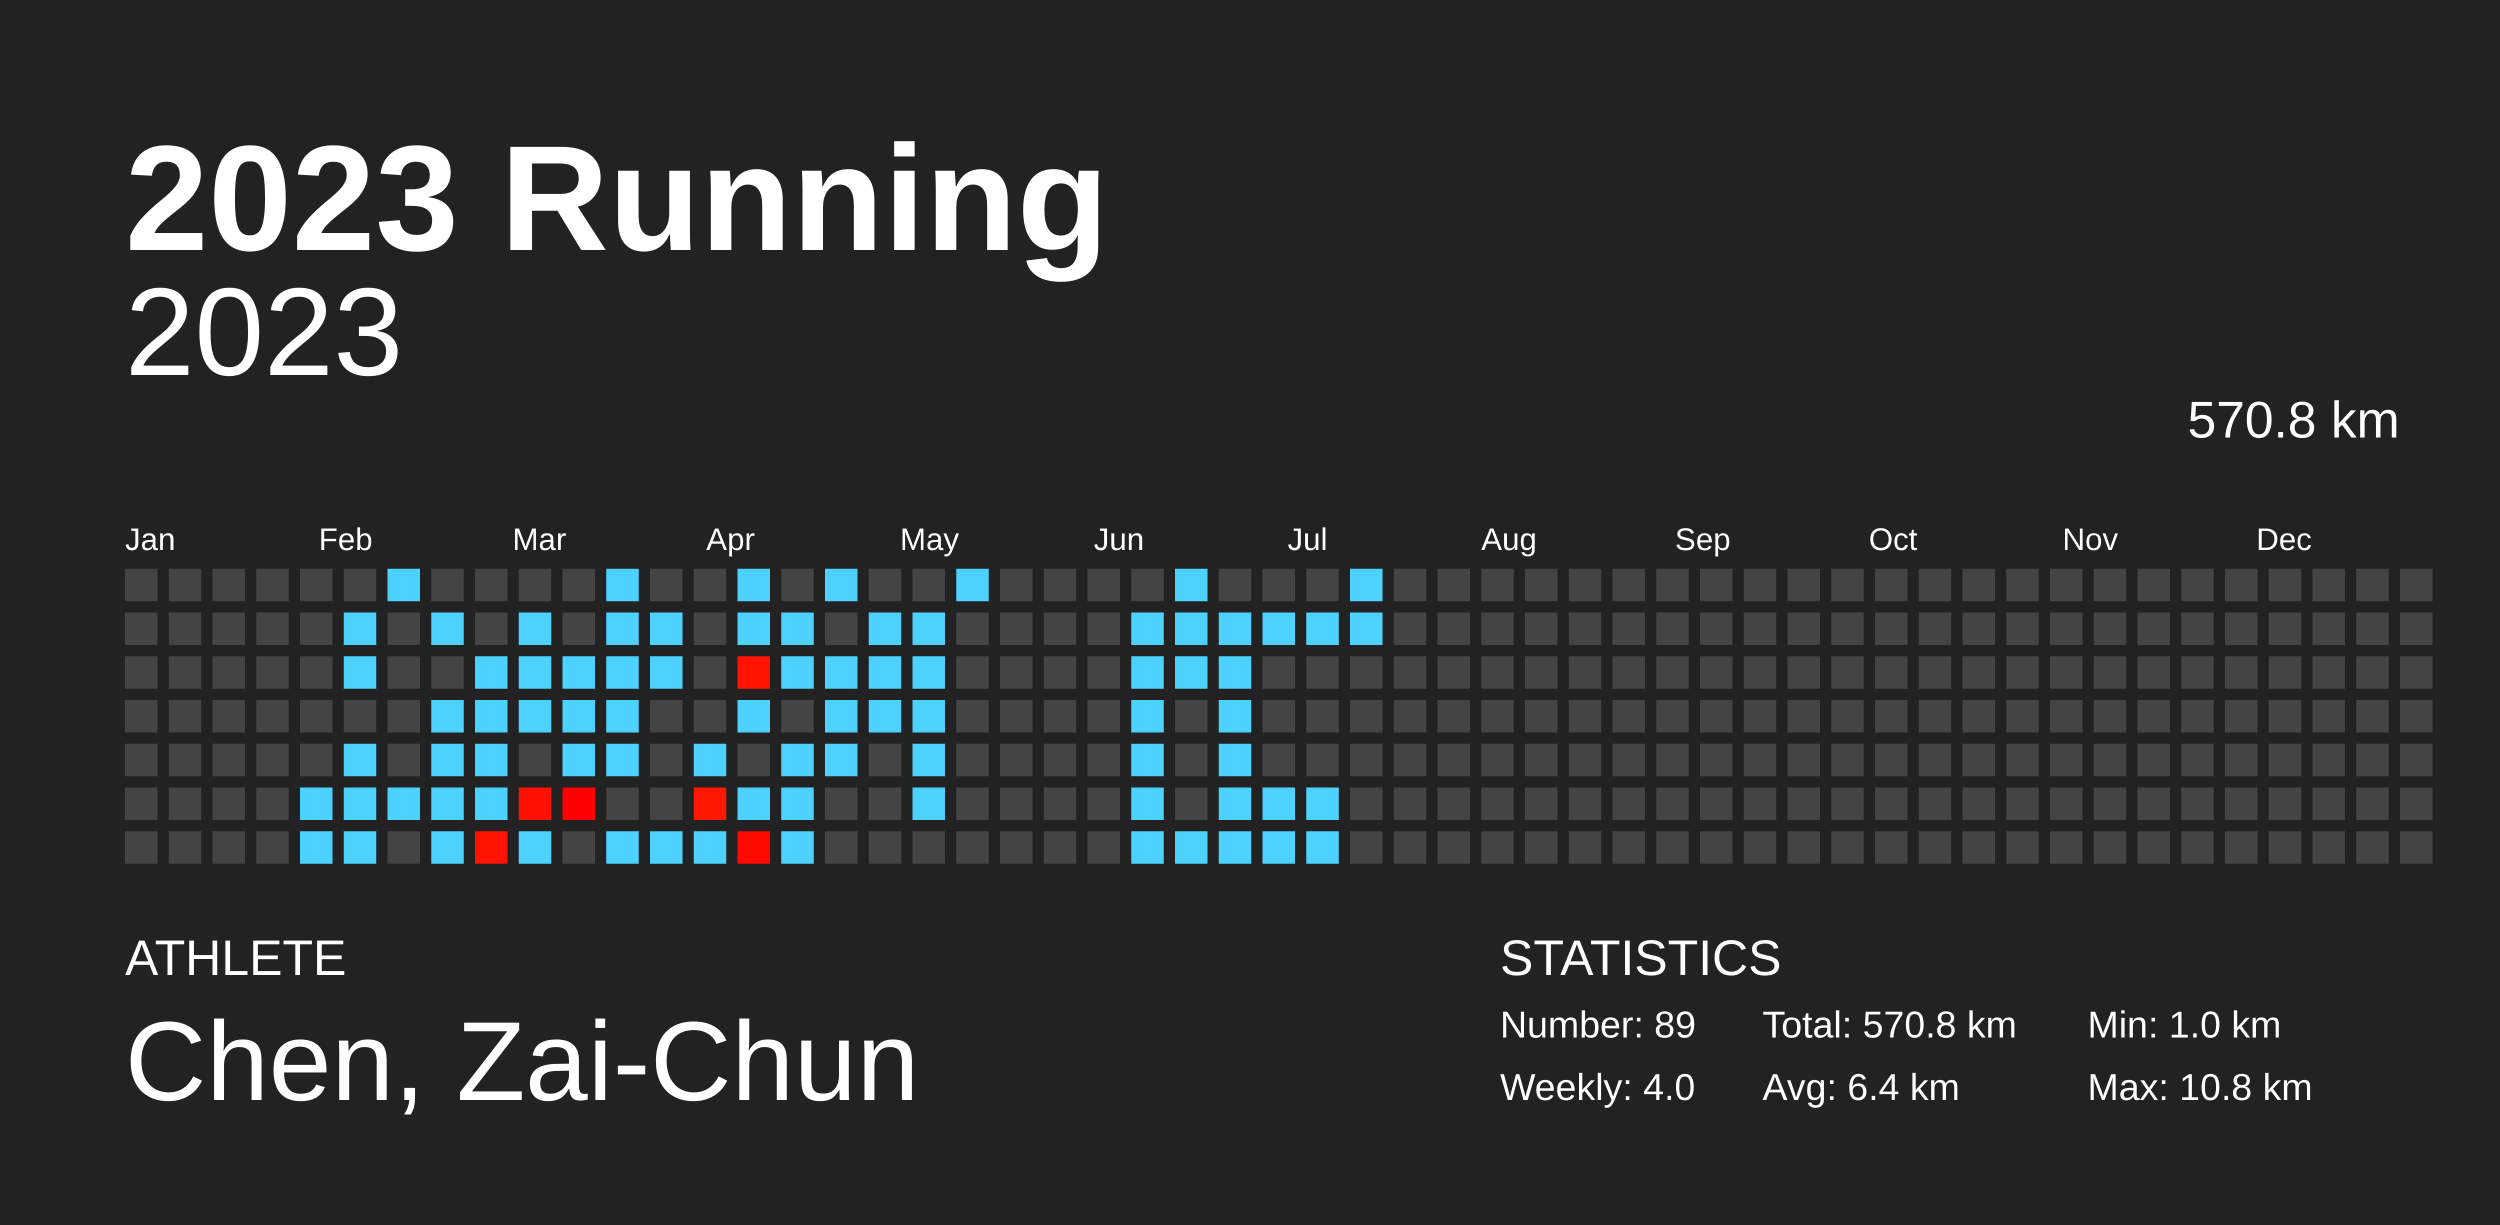
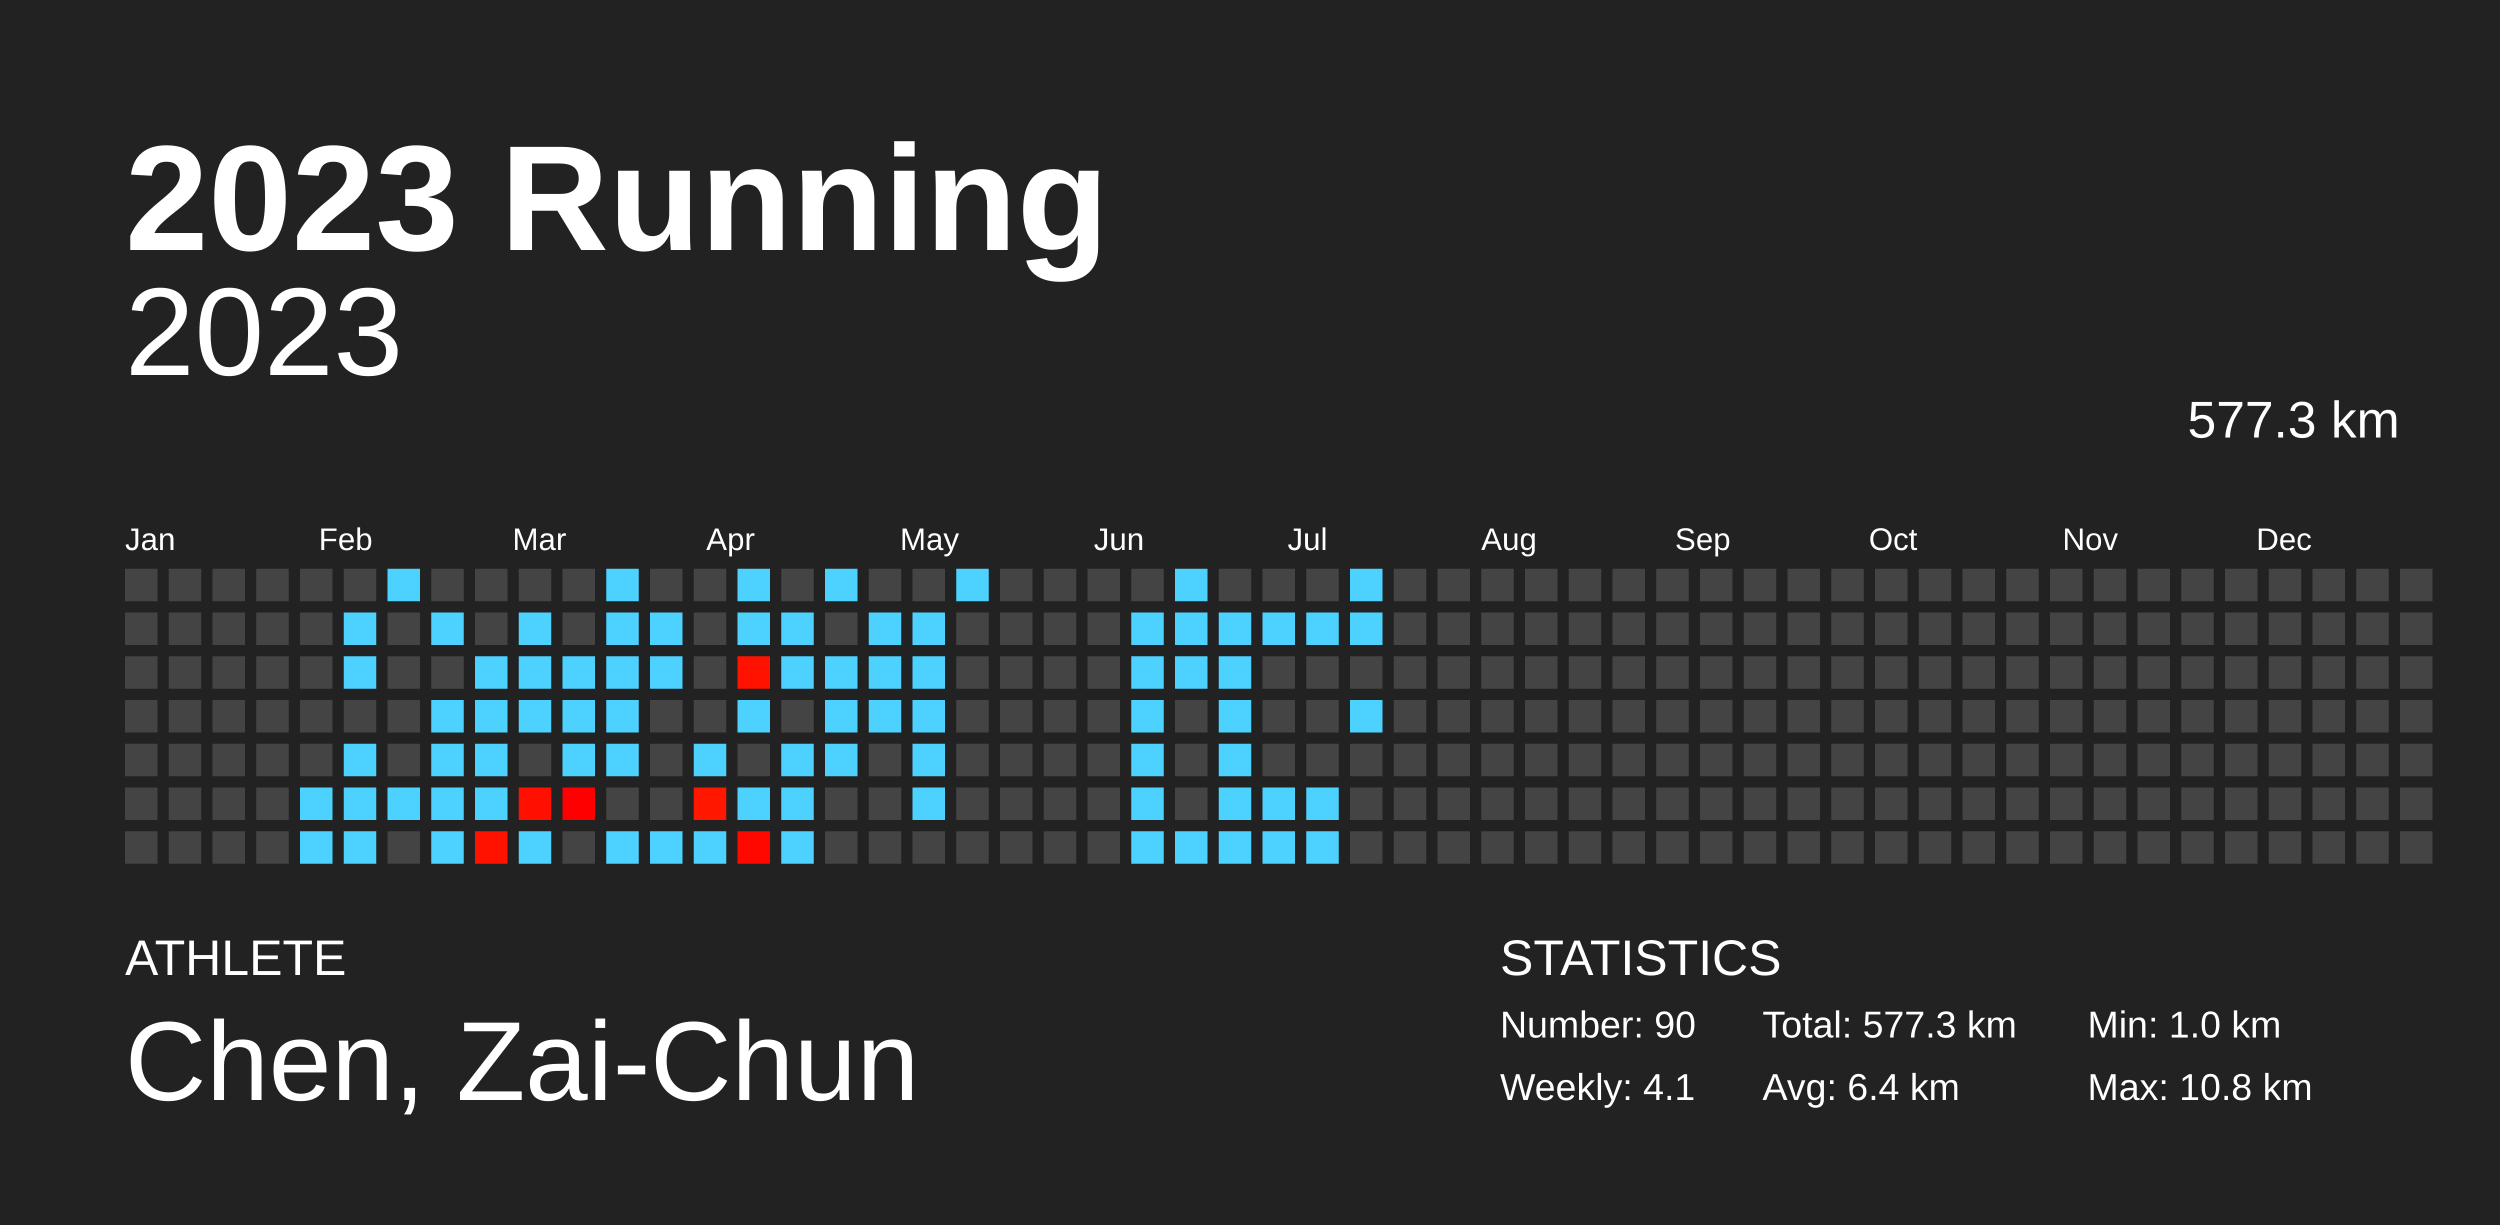
<svg xmlns="http://www.w3.org/2000/svg" baseProfile="full" height="98mm" version="1.1" viewBox="0,0,200,98" width="200mm">
  <defs />
  <rect fill="#222222" height="98" width="200" x="0" y="0" />
  <text fill="#FFFFFF" style="font-size:12px; font-family:Arial; font-weight:bold;" x="10" y="20">2023 Running</text>
  <text fill="#FFFFFF" style="font-size:4px; font-family:Arial" x="10" y="78">ATHLETE</text>
  <text fill="#FFFFFF" style="font-size:9px; font-family:Arial" x="10" y="88">Chen, Zai-Chun</text>
  <text fill="#FFFFFF" style="font-size:4px; font-family:Arial" x="120" y="78">STATISTICS</text>
-   <text fill="#FFFFFF" style="font-size:3px; font-family:Arial" x="120" y="83">Number: 89</text>
-   <text fill="#FFFFFF" style="font-size:3px; font-family:Arial" x="120" y="88">Weekly: 4.0</text>
-   <text fill="#FFFFFF" style="font-size:3px; font-family:Arial" x="141" y="83">Total: 570.8 km</text>
+   <text fill="#FFFFFF" style="font-size:3px; font-family:Arial" x="120" y="83">Number: 90</text>
+   <text fill="#FFFFFF" style="font-size:3px; font-family:Arial" x="120" y="88">Weekly: 4.1</text>
+   <text fill="#FFFFFF" style="font-size:3px; font-family:Arial" x="141" y="83">Total: 577.3 km</text>
  <text fill="#FFFFFF" style="font-size:3px; font-family:Arial" x="141" y="88">Avg: 6.4 km</text>
  <text fill="#FFFFFF" style="font-size:3px; font-family:Arial" x="167" y="83">Min: 1.0 km</text>
  <text fill="#FFFFFF" style="font-size:3px; font-family:Arial" x="167" y="88">Max: 10.8 km</text>
  <text alignment-baseline="hanging" fill="#FFFFFF" style="font-size:10.0px; font-family:Arial;" x="10" y="30">2023</text>
-   <text alignment-baseline="hanging" fill="#FFFFFF" style="font-size:4.125px; font-family:Arial;" x="175" y="35">570.8 km</text>
+   <text alignment-baseline="hanging" fill="#FFFFFF" style="font-size:4.125px; font-family:Arial;" x="175" y="35">577.3 km</text>
  <text fill="#FFFFFF" style="font-size:2.5px; font-family:Arial" x="10.0" y="44">Jan</text>
  <text fill="#FFFFFF" style="font-size:2.5px; font-family:Arial" x="25.5" y="44">Feb</text>
  <text fill="#FFFFFF" style="font-size:2.5px; font-family:Arial" x="41.0" y="44">Mar</text>
  <text fill="#FFFFFF" style="font-size:2.5px; font-family:Arial" x="56.5" y="44">Apr</text>
  <text fill="#FFFFFF" style="font-size:2.5px; font-family:Arial" x="72.0" y="44">May</text>
  <text fill="#FFFFFF" style="font-size:2.5px; font-family:Arial" x="87.5" y="44">Jun</text>
  <text fill="#FFFFFF" style="font-size:2.5px; font-family:Arial" x="103.0" y="44">Jul</text>
  <text fill="#FFFFFF" style="font-size:2.5px; font-family:Arial" x="118.5" y="44">Aug</text>
  <text fill="#FFFFFF" style="font-size:2.5px; font-family:Arial" x="134.0" y="44">Sep</text>
  <text fill="#FFFFFF" style="font-size:2.5px; font-family:Arial" x="149.5" y="44">Oct</text>
  <text fill="#FFFFFF" style="font-size:2.5px; font-family:Arial" x="165.0" y="44">Nov</text>
  <text fill="#FFFFFF" style="font-size:2.5px; font-family:Arial" x="180.5" y="44">Dec</text>
  <rect fill="#444444" height="2.6" width="2.6" x="10.0" y="45.5" />
  <rect fill="#444444" height="2.6" width="2.6" x="10.0" y="49.0" />
  <rect fill="#444444" height="2.6" width="2.6" x="10.0" y="52.5" />
  <rect fill="#444444" height="2.6" width="2.6" x="10.0" y="56.0" />
  <rect fill="#444444" height="2.6" width="2.6" x="10.0" y="59.5" />
  <rect fill="#444444" height="2.6" width="2.6" x="10.0" y="63.0" />
  <rect fill="#444444" height="2.6" width="2.6" x="10.0" y="66.5" />
  <rect fill="#444444" height="2.6" width="2.6" x="13.5" y="45.5" />
  <rect fill="#444444" height="2.6" width="2.6" x="13.5" y="49.0" />
  <rect fill="#444444" height="2.6" width="2.6" x="13.5" y="52.5" />
  <rect fill="#444444" height="2.6" width="2.6" x="13.5" y="56.0" />
  <rect fill="#444444" height="2.6" width="2.6" x="13.5" y="59.5" />
  <rect fill="#444444" height="2.6" width="2.6" x="13.5" y="63.0" />
  <rect fill="#444444" height="2.6" width="2.6" x="13.5" y="66.5" />
  <rect fill="#444444" height="2.6" width="2.6" x="17.0" y="45.5" />
  <rect fill="#444444" height="2.6" width="2.6" x="17.0" y="49.0" />
  <rect fill="#444444" height="2.6" width="2.6" x="17.0" y="52.5" />
  <rect fill="#444444" height="2.6" width="2.6" x="17.0" y="56.0" />
  <rect fill="#444444" height="2.6" width="2.6" x="17.0" y="59.5" />
  <rect fill="#444444" height="2.6" width="2.6" x="17.0" y="63.0" />
  <rect fill="#444444" height="2.6" width="2.6" x="17.0" y="66.5" />
  <rect fill="#444444" height="2.6" width="2.6" x="20.5" y="45.5" />
  <rect fill="#444444" height="2.6" width="2.6" x="20.5" y="49.0" />
  <rect fill="#444444" height="2.6" width="2.6" x="20.5" y="52.5" />
  <rect fill="#444444" height="2.6" width="2.6" x="20.5" y="56.0" />
  <rect fill="#444444" height="2.6" width="2.6" x="20.5" y="59.5" />
  <rect fill="#444444" height="2.6" width="2.6" x="20.5" y="63.0" />
  <rect fill="#444444" height="2.6" width="2.6" x="20.5" y="66.5" />
  <rect fill="#444444" height="2.6" width="2.6" x="24.0" y="45.5" />
  <rect fill="#444444" height="2.6" width="2.6" x="24.0" y="49.0" />
  <rect fill="#444444" height="2.6" width="2.6" x="24.0" y="52.5" />
  <rect fill="#444444" height="2.6" width="2.6" x="24.0" y="56.0" />
  <rect fill="#444444" height="2.6" width="2.6" x="24.0" y="59.5" />
  <rect fill="#4dd2ff" height="2.6" width="2.6" x="24.0" y="63.0" />
  <rect fill="#4dd2ff" height="2.6" width="2.6" x="24.0" y="66.5" />
  <rect fill="#444444" height="2.6" width="2.6" x="27.5" y="45.5" />
  <rect fill="#4dd2ff" height="2.6" width="2.6" x="27.5" y="49.0" />
  <rect fill="#4dd2ff" height="2.6" width="2.6" x="27.5" y="52.5" />
  <rect fill="#444444" height="2.6" width="2.6" x="27.5" y="56.0" />
  <rect fill="#4dd2ff" height="2.6" width="2.6" x="27.5" y="59.5" />
  <rect fill="#4dd2ff" height="2.6" width="2.6" x="27.5" y="63.0" />
  <rect fill="#4dd2ff" height="2.6" width="2.6" x="27.5" y="66.5" />
  <rect fill="#4dd2ff" height="2.6" width="2.6" x="31.0" y="45.5" />
  <rect fill="#444444" height="2.6" width="2.6" x="31.0" y="49.0" />
  <rect fill="#444444" height="2.6" width="2.6" x="31.0" y="52.5" />
  <rect fill="#444444" height="2.6" width="2.6" x="31.0" y="56.0" />
  <rect fill="#444444" height="2.6" width="2.6" x="31.0" y="59.5" />
  <rect fill="#4dd2ff" height="2.6" width="2.6" x="31.0" y="63.0" />
  <rect fill="#444444" height="2.6" width="2.6" x="31.0" y="66.5" />
  <rect fill="#444444" height="2.6" width="2.6" x="34.5" y="45.5" />
  <rect fill="#4dd2ff" height="2.6" width="2.6" x="34.5" y="49.0" />
  <rect fill="#444444" height="2.6" width="2.6" x="34.5" y="52.5" />
  <rect fill="#4dd2ff" height="2.6" width="2.6" x="34.5" y="56.0" />
  <rect fill="#4dd2ff" height="2.6" width="2.6" x="34.5" y="59.5" />
  <rect fill="#4dd2ff" height="2.6" width="2.6" x="34.5" y="63.0" />
  <rect fill="#4dd2ff" height="2.6" width="2.6" x="34.5" y="66.5" />
  <rect fill="#444444" height="2.6" width="2.6" x="38.0" y="45.5" />
  <rect fill="#444444" height="2.6" width="2.6" x="38.0" y="49.0" />
  <rect fill="#4dd2ff" height="2.6" width="2.6" x="38.0" y="52.5" />
  <rect fill="#4dd2ff" height="2.6" width="2.6" x="38.0" y="56.0" />
  <rect fill="#4dd2ff" height="2.6" width="2.6" x="38.0" y="59.5" />
  <rect fill="#4dd2ff" height="2.6" width="2.6" x="38.0" y="63.0" />
  <rect fill="#ff1200" height="2.6" width="2.6" x="38.0" y="66.5" />
  <rect fill="#444444" height="2.6" width="2.6" x="41.5" y="45.5" />
  <rect fill="#4dd2ff" height="2.6" width="2.6" x="41.5" y="49.0" />
  <rect fill="#4dd2ff" height="2.6" width="2.6" x="41.5" y="52.5" />
  <rect fill="#4dd2ff" height="2.6" width="2.6" x="41.5" y="56.0" />
  <rect fill="#444444" height="2.6" width="2.6" x="41.5" y="59.5" />
  <rect fill="#ff1000" height="2.6" width="2.6" x="41.5" y="63.0" />
  <rect fill="#4dd2ff" height="2.6" width="2.6" x="41.5" y="66.5" />
  <rect fill="#444444" height="2.6" width="2.6" x="45.0" y="45.5" />
  <rect fill="#444444" height="2.6" width="2.6" x="45.0" y="49.0" />
  <rect fill="#4dd2ff" height="2.6" width="2.6" x="45.0" y="52.5" />
  <rect fill="#4dd2ff" height="2.6" width="2.6" x="45.0" y="56.0" />
  <rect fill="#4dd2ff" height="2.6" width="2.6" x="45.0" y="59.5" />
  <rect fill="#ff0000" height="2.6" width="2.6" x="45.0" y="63.0" />
  <rect fill="#444444" height="2.6" width="2.6" x="45.0" y="66.5" />
  <rect fill="#4dd2ff" height="2.6" width="2.6" x="48.5" y="45.5" />
  <rect fill="#4dd2ff" height="2.6" width="2.6" x="48.5" y="49.0" />
  <rect fill="#4dd2ff" height="2.6" width="2.6" x="48.5" y="52.5" />
  <rect fill="#4dd2ff" height="2.6" width="2.6" x="48.5" y="56.0" />
  <rect fill="#4dd2ff" height="2.6" width="2.6" x="48.5" y="59.5" />
  <rect fill="#444444" height="2.6" width="2.6" x="48.5" y="63.0" />
  <rect fill="#4dd2ff" height="2.6" width="2.6" x="48.5" y="66.5" />
  <rect fill="#444444" height="2.6" width="2.6" x="52.0" y="45.5" />
  <rect fill="#4dd2ff" height="2.6" width="2.6" x="52.0" y="49.0" />
  <rect fill="#4dd2ff" height="2.6" width="2.6" x="52.0" y="52.5" />
  <rect fill="#444444" height="2.6" width="2.6" x="52.0" y="56.0" />
  <rect fill="#444444" height="2.6" width="2.6" x="52.0" y="59.5" />
  <rect fill="#444444" height="2.6" width="2.6" x="52.0" y="63.0" />
  <rect fill="#4dd2ff" height="2.6" width="2.6" x="52.0" y="66.5" />
  <rect fill="#444444" height="2.6" width="2.6" x="55.5" y="45.5" />
  <rect fill="#444444" height="2.6" width="2.6" x="55.5" y="49.0" />
  <rect fill="#444444" height="2.6" width="2.6" x="55.5" y="52.5" />
  <rect fill="#444444" height="2.6" width="2.6" x="55.5" y="56.0" />
  <rect fill="#4dd2ff" height="2.6" width="2.6" x="55.5" y="59.5" />
  <rect fill="#ff1700" height="2.6" width="2.6" x="55.5" y="63.0" />
  <rect fill="#4dd2ff" height="2.6" width="2.6" x="55.5" y="66.5" />
  <rect fill="#4dd2ff" height="2.6" width="2.6" x="59.0" y="45.5" />
  <rect fill="#4dd2ff" height="2.6" width="2.6" x="59.0" y="49.0" />
  <rect fill="#ff1300" height="2.6" width="2.6" x="59.0" y="52.5" />
  <rect fill="#4dd2ff" height="2.6" width="2.6" x="59.0" y="56.0" />
  <rect fill="#444444" height="2.6" width="2.6" x="59.0" y="59.5" />
  <rect fill="#4dd2ff" height="2.6" width="2.6" x="59.0" y="63.0" />
  <rect fill="#ff0800" height="2.6" width="2.6" x="59.0" y="66.5" />
  <rect fill="#444444" height="2.6" width="2.6" x="62.5" y="45.5" />
  <rect fill="#4dd2ff" height="2.6" width="2.6" x="62.5" y="49.0" />
  <rect fill="#4dd2ff" height="2.6" width="2.6" x="62.5" y="52.5" />
  <rect fill="#444444" height="2.6" width="2.6" x="62.5" y="56.0" />
  <rect fill="#4dd2ff" height="2.6" width="2.6" x="62.5" y="59.5" />
  <rect fill="#4dd2ff" height="2.6" width="2.6" x="62.5" y="63.0" />
  <rect fill="#4dd2ff" height="2.6" width="2.6" x="62.5" y="66.5" />
  <rect fill="#4dd2ff" height="2.6" width="2.6" x="66.0" y="45.5" />
  <rect fill="#444444" height="2.6" width="2.6" x="66.0" y="49.0" />
  <rect fill="#4dd2ff" height="2.6" width="2.6" x="66.0" y="52.5" />
  <rect fill="#4dd2ff" height="2.6" width="2.6" x="66.0" y="56.0" />
  <rect fill="#4dd2ff" height="2.6" width="2.6" x="66.0" y="59.5" />
  <rect fill="#444444" height="2.6" width="2.6" x="66.0" y="63.0" />
  <rect fill="#444444" height="2.6" width="2.6" x="66.0" y="66.5" />
  <rect fill="#444444" height="2.6" width="2.6" x="69.5" y="45.5" />
  <rect fill="#4dd2ff" height="2.6" width="2.6" x="69.5" y="49.0" />
  <rect fill="#4dd2ff" height="2.6" width="2.6" x="69.5" y="52.5" />
  <rect fill="#4dd2ff" height="2.6" width="2.6" x="69.5" y="56.0" />
  <rect fill="#444444" height="2.6" width="2.6" x="69.5" y="59.5" />
  <rect fill="#444444" height="2.6" width="2.6" x="69.5" y="63.0" />
  <rect fill="#444444" height="2.6" width="2.6" x="69.5" y="66.5" />
  <rect fill="#444444" height="2.6" width="2.6" x="73.0" y="45.5" />
  <rect fill="#4dd2ff" height="2.6" width="2.6" x="73.0" y="49.0" />
  <rect fill="#4dd2ff" height="2.6" width="2.6" x="73.0" y="52.5" />
  <rect fill="#4dd2ff" height="2.6" width="2.6" x="73.0" y="56.0" />
  <rect fill="#4dd2ff" height="2.6" width="2.6" x="73.0" y="59.5" />
  <rect fill="#4dd2ff" height="2.6" width="2.6" x="73.0" y="63.0" />
  <rect fill="#444444" height="2.6" width="2.6" x="73.0" y="66.5" />
  <rect fill="#4dd2ff" height="2.6" width="2.6" x="76.5" y="45.5" />
  <rect fill="#444444" height="2.6" width="2.6" x="76.5" y="49.0" />
  <rect fill="#444444" height="2.6" width="2.6" x="76.5" y="52.5" />
  <rect fill="#444444" height="2.6" width="2.6" x="76.5" y="56.0" />
  <rect fill="#444444" height="2.6" width="2.6" x="76.5" y="59.5" />
  <rect fill="#444444" height="2.6" width="2.6" x="76.5" y="63.0" />
  <rect fill="#444444" height="2.6" width="2.6" x="76.5" y="66.5" />
  <rect fill="#444444" height="2.6" width="2.6" x="80.0" y="45.5" />
  <rect fill="#444444" height="2.6" width="2.6" x="80.0" y="49.0" />
  <rect fill="#444444" height="2.6" width="2.6" x="80.0" y="52.5" />
  <rect fill="#444444" height="2.6" width="2.6" x="80.0" y="56.0" />
  <rect fill="#444444" height="2.6" width="2.6" x="80.0" y="59.5" />
  <rect fill="#444444" height="2.6" width="2.6" x="80.0" y="63.0" />
  <rect fill="#444444" height="2.6" width="2.6" x="80.0" y="66.5" />
  <rect fill="#444444" height="2.6" width="2.6" x="83.5" y="45.5" />
  <rect fill="#444444" height="2.6" width="2.6" x="83.5" y="49.0" />
  <rect fill="#444444" height="2.6" width="2.6" x="83.5" y="52.5" />
  <rect fill="#444444" height="2.6" width="2.6" x="83.5" y="56.0" />
  <rect fill="#444444" height="2.6" width="2.6" x="83.5" y="59.5" />
  <rect fill="#444444" height="2.6" width="2.6" x="83.5" y="63.0" />
  <rect fill="#444444" height="2.6" width="2.6" x="83.5" y="66.5" />
  <rect fill="#444444" height="2.6" width="2.6" x="87.0" y="45.5" />
  <rect fill="#444444" height="2.6" width="2.6" x="87.0" y="49.0" />
  <rect fill="#444444" height="2.6" width="2.6" x="87.0" y="52.5" />
  <rect fill="#444444" height="2.6" width="2.6" x="87.0" y="56.0" />
  <rect fill="#444444" height="2.6" width="2.6" x="87.0" y="59.5" />
  <rect fill="#444444" height="2.6" width="2.6" x="87.0" y="63.0" />
  <rect fill="#444444" height="2.6" width="2.6" x="87.0" y="66.5" />
  <rect fill="#444444" height="2.6" width="2.6" x="90.5" y="45.5" />
  <rect fill="#4dd2ff" height="2.6" width="2.6" x="90.5" y="49.0" />
  <rect fill="#4dd2ff" height="2.6" width="2.6" x="90.5" y="52.5" />
  <rect fill="#4dd2ff" height="2.6" width="2.6" x="90.5" y="56.0" />
  <rect fill="#4dd2ff" height="2.6" width="2.6" x="90.5" y="59.5" />
  <rect fill="#4dd2ff" height="2.6" width="2.6" x="90.5" y="63.0" />
  <rect fill="#4dd2ff" height="2.6" width="2.6" x="90.5" y="66.5" />
  <rect fill="#4dd2ff" height="2.6" width="2.6" x="94.0" y="45.5" />
  <rect fill="#4dd2ff" height="2.6" width="2.6" x="94.0" y="49.0" />
  <rect fill="#4dd2ff" height="2.6" width="2.6" x="94.0" y="52.5" />
  <rect fill="#444444" height="2.6" width="2.6" x="94.0" y="56.0" />
  <rect fill="#444444" height="2.6" width="2.6" x="94.0" y="59.5" />
  <rect fill="#444444" height="2.6" width="2.6" x="94.0" y="63.0" />
  <rect fill="#4dd2ff" height="2.6" width="2.6" x="94.0" y="66.5" />
  <rect fill="#444444" height="2.6" width="2.6" x="97.5" y="45.5" />
  <rect fill="#4dd2ff" height="2.6" width="2.6" x="97.5" y="49.0" />
  <rect fill="#4dd2ff" height="2.6" width="2.6" x="97.5" y="52.5" />
  <rect fill="#4dd2ff" height="2.6" width="2.6" x="97.5" y="56.0" />
  <rect fill="#4dd2ff" height="2.6" width="2.6" x="97.5" y="59.5" />
  <rect fill="#4dd2ff" height="2.6" width="2.6" x="97.5" y="63.0" />
  <rect fill="#4dd2ff" height="2.6" width="2.6" x="97.5" y="66.5" />
  <rect fill="#444444" height="2.6" width="2.6" x="101.0" y="45.5" />
  <rect fill="#4dd2ff" height="2.6" width="2.6" x="101.0" y="49.0" />
  <rect fill="#444444" height="2.6" width="2.6" x="101.0" y="52.5" />
  <rect fill="#444444" height="2.6" width="2.6" x="101.0" y="56.0" />
  <rect fill="#444444" height="2.6" width="2.6" x="101.0" y="59.5" />
  <rect fill="#4dd2ff" height="2.6" width="2.6" x="101.0" y="63.0" />
  <rect fill="#4dd2ff" height="2.6" width="2.6" x="101.0" y="66.5" />
  <rect fill="#444444" height="2.6" width="2.6" x="104.5" y="45.5" />
  <rect fill="#4dd2ff" height="2.6" width="2.6" x="104.5" y="49.0" />
  <rect fill="#444444" height="2.6" width="2.6" x="104.5" y="52.5" />
  <rect fill="#444444" height="2.6" width="2.6" x="104.5" y="56.0" />
  <rect fill="#444444" height="2.6" width="2.6" x="104.5" y="59.5" />
  <rect fill="#4dd2ff" height="2.6" width="2.6" x="104.5" y="63.0" />
  <rect fill="#4dd2ff" height="2.6" width="2.6" x="104.5" y="66.5" />
  <rect fill="#4dd2ff" height="2.6" width="2.6" x="108.0" y="45.5" />
  <rect fill="#4dd2ff" height="2.6" width="2.6" x="108.0" y="49.0" />
  <rect fill="#444444" height="2.6" width="2.6" x="108.0" y="52.5" />
-   <rect fill="#444444" height="2.6" width="2.6" x="108.0" y="56.0" />
+   <rect fill="#4dd2ff" height="2.6" width="2.6" x="108.0" y="56.0" />
  <rect fill="#444444" height="2.6" width="2.6" x="108.0" y="59.5" />
  <rect fill="#444444" height="2.6" width="2.6" x="108.0" y="63.0" />
  <rect fill="#444444" height="2.6" width="2.6" x="108.0" y="66.5" />
  <rect fill="#444444" height="2.6" width="2.6" x="111.5" y="45.5" />
  <rect fill="#444444" height="2.6" width="2.6" x="111.5" y="49.0" />
  <rect fill="#444444" height="2.6" width="2.6" x="111.5" y="52.5" />
  <rect fill="#444444" height="2.6" width="2.6" x="111.5" y="56.0" />
  <rect fill="#444444" height="2.6" width="2.6" x="111.5" y="59.5" />
  <rect fill="#444444" height="2.6" width="2.6" x="111.5" y="63.0" />
  <rect fill="#444444" height="2.6" width="2.6" x="111.5" y="66.5" />
  <rect fill="#444444" height="2.6" width="2.6" x="115.0" y="45.5" />
  <rect fill="#444444" height="2.6" width="2.6" x="115.0" y="49.0" />
  <rect fill="#444444" height="2.6" width="2.6" x="115.0" y="52.5" />
  <rect fill="#444444" height="2.6" width="2.6" x="115.0" y="56.0" />
  <rect fill="#444444" height="2.6" width="2.6" x="115.0" y="59.5" />
  <rect fill="#444444" height="2.6" width="2.6" x="115.0" y="63.0" />
  <rect fill="#444444" height="2.6" width="2.6" x="115.0" y="66.5" />
  <rect fill="#444444" height="2.6" width="2.6" x="118.5" y="45.5" />
  <rect fill="#444444" height="2.6" width="2.6" x="118.5" y="49.0" />
  <rect fill="#444444" height="2.6" width="2.6" x="118.5" y="52.5" />
  <rect fill="#444444" height="2.6" width="2.6" x="118.5" y="56.0" />
  <rect fill="#444444" height="2.6" width="2.6" x="118.5" y="59.5" />
  <rect fill="#444444" height="2.6" width="2.6" x="118.5" y="63.0" />
  <rect fill="#444444" height="2.6" width="2.6" x="118.5" y="66.5" />
  <rect fill="#444444" height="2.6" width="2.6" x="122.0" y="45.5" />
  <rect fill="#444444" height="2.6" width="2.6" x="122.0" y="49.0" />
  <rect fill="#444444" height="2.6" width="2.6" x="122.0" y="52.5" />
  <rect fill="#444444" height="2.6" width="2.6" x="122.0" y="56.0" />
  <rect fill="#444444" height="2.6" width="2.6" x="122.0" y="59.5" />
  <rect fill="#444444" height="2.6" width="2.6" x="122.0" y="63.0" />
  <rect fill="#444444" height="2.6" width="2.6" x="122.0" y="66.5" />
  <rect fill="#444444" height="2.6" width="2.6" x="125.5" y="45.5" />
  <rect fill="#444444" height="2.6" width="2.6" x="125.5" y="49.0" />
  <rect fill="#444444" height="2.6" width="2.6" x="125.5" y="52.5" />
  <rect fill="#444444" height="2.6" width="2.6" x="125.5" y="56.0" />
  <rect fill="#444444" height="2.6" width="2.6" x="125.5" y="59.5" />
  <rect fill="#444444" height="2.6" width="2.6" x="125.5" y="63.0" />
  <rect fill="#444444" height="2.6" width="2.6" x="125.5" y="66.5" />
  <rect fill="#444444" height="2.6" width="2.6" x="129.0" y="45.5" />
  <rect fill="#444444" height="2.6" width="2.6" x="129.0" y="49.0" />
  <rect fill="#444444" height="2.6" width="2.6" x="129.0" y="52.5" />
  <rect fill="#444444" height="2.6" width="2.6" x="129.0" y="56.0" />
  <rect fill="#444444" height="2.6" width="2.6" x="129.0" y="59.5" />
  <rect fill="#444444" height="2.6" width="2.6" x="129.0" y="63.0" />
  <rect fill="#444444" height="2.6" width="2.6" x="129.0" y="66.5" />
  <rect fill="#444444" height="2.6" width="2.6" x="132.5" y="45.5" />
  <rect fill="#444444" height="2.6" width="2.6" x="132.5" y="49.0" />
  <rect fill="#444444" height="2.6" width="2.6" x="132.5" y="52.5" />
  <rect fill="#444444" height="2.6" width="2.6" x="132.5" y="56.0" />
  <rect fill="#444444" height="2.6" width="2.6" x="132.5" y="59.5" />
  <rect fill="#444444" height="2.6" width="2.6" x="132.5" y="63.0" />
  <rect fill="#444444" height="2.6" width="2.6" x="132.5" y="66.5" />
  <rect fill="#444444" height="2.6" width="2.6" x="136.0" y="45.5" />
  <rect fill="#444444" height="2.6" width="2.6" x="136.0" y="49.0" />
  <rect fill="#444444" height="2.6" width="2.6" x="136.0" y="52.5" />
  <rect fill="#444444" height="2.6" width="2.6" x="136.0" y="56.0" />
  <rect fill="#444444" height="2.6" width="2.6" x="136.0" y="59.5" />
  <rect fill="#444444" height="2.6" width="2.6" x="136.0" y="63.0" />
  <rect fill="#444444" height="2.6" width="2.6" x="136.0" y="66.5" />
  <rect fill="#444444" height="2.6" width="2.6" x="139.5" y="45.5" />
  <rect fill="#444444" height="2.6" width="2.6" x="139.5" y="49.0" />
  <rect fill="#444444" height="2.6" width="2.6" x="139.5" y="52.5" />
  <rect fill="#444444" height="2.6" width="2.6" x="139.5" y="56.0" />
  <rect fill="#444444" height="2.6" width="2.6" x="139.5" y="59.5" />
  <rect fill="#444444" height="2.6" width="2.6" x="139.5" y="63.0" />
  <rect fill="#444444" height="2.6" width="2.6" x="139.5" y="66.5" />
  <rect fill="#444444" height="2.6" width="2.6" x="143.0" y="45.5" />
  <rect fill="#444444" height="2.6" width="2.6" x="143.0" y="49.0" />
  <rect fill="#444444" height="2.6" width="2.6" x="143.0" y="52.5" />
  <rect fill="#444444" height="2.6" width="2.6" x="143.0" y="56.0" />
  <rect fill="#444444" height="2.6" width="2.6" x="143.0" y="59.5" />
  <rect fill="#444444" height="2.6" width="2.6" x="143.0" y="63.0" />
  <rect fill="#444444" height="2.6" width="2.6" x="143.0" y="66.5" />
  <rect fill="#444444" height="2.6" width="2.6" x="146.5" y="45.5" />
  <rect fill="#444444" height="2.6" width="2.6" x="146.5" y="49.0" />
  <rect fill="#444444" height="2.6" width="2.6" x="146.5" y="52.5" />
  <rect fill="#444444" height="2.6" width="2.6" x="146.5" y="56.0" />
  <rect fill="#444444" height="2.6" width="2.6" x="146.5" y="59.5" />
  <rect fill="#444444" height="2.6" width="2.6" x="146.5" y="63.0" />
  <rect fill="#444444" height="2.6" width="2.6" x="146.5" y="66.5" />
  <rect fill="#444444" height="2.6" width="2.6" x="150.0" y="45.5" />
  <rect fill="#444444" height="2.6" width="2.6" x="150.0" y="49.0" />
  <rect fill="#444444" height="2.6" width="2.6" x="150.0" y="52.5" />
  <rect fill="#444444" height="2.6" width="2.6" x="150.0" y="56.0" />
  <rect fill="#444444" height="2.6" width="2.6" x="150.0" y="59.5" />
  <rect fill="#444444" height="2.6" width="2.6" x="150.0" y="63.0" />
  <rect fill="#444444" height="2.6" width="2.6" x="150.0" y="66.5" />
  <rect fill="#444444" height="2.6" width="2.6" x="153.5" y="45.5" />
  <rect fill="#444444" height="2.6" width="2.6" x="153.5" y="49.0" />
  <rect fill="#444444" height="2.6" width="2.6" x="153.5" y="52.5" />
  <rect fill="#444444" height="2.6" width="2.6" x="153.5" y="56.0" />
  <rect fill="#444444" height="2.6" width="2.6" x="153.5" y="59.5" />
  <rect fill="#444444" height="2.6" width="2.6" x="153.5" y="63.0" />
  <rect fill="#444444" height="2.6" width="2.6" x="153.5" y="66.5" />
  <rect fill="#444444" height="2.6" width="2.6" x="157.0" y="45.5" />
  <rect fill="#444444" height="2.6" width="2.6" x="157.0" y="49.0" />
  <rect fill="#444444" height="2.6" width="2.6" x="157.0" y="52.5" />
  <rect fill="#444444" height="2.6" width="2.6" x="157.0" y="56.0" />
  <rect fill="#444444" height="2.6" width="2.6" x="157.0" y="59.5" />
  <rect fill="#444444" height="2.6" width="2.6" x="157.0" y="63.0" />
  <rect fill="#444444" height="2.6" width="2.6" x="157.0" y="66.5" />
  <rect fill="#444444" height="2.6" width="2.6" x="160.5" y="45.5" />
  <rect fill="#444444" height="2.6" width="2.6" x="160.5" y="49.0" />
  <rect fill="#444444" height="2.6" width="2.6" x="160.5" y="52.5" />
  <rect fill="#444444" height="2.6" width="2.6" x="160.5" y="56.0" />
  <rect fill="#444444" height="2.6" width="2.6" x="160.5" y="59.5" />
  <rect fill="#444444" height="2.6" width="2.6" x="160.5" y="63.0" />
  <rect fill="#444444" height="2.6" width="2.6" x="160.5" y="66.5" />
  <rect fill="#444444" height="2.6" width="2.6" x="164.0" y="45.5" />
  <rect fill="#444444" height="2.6" width="2.6" x="164.0" y="49.0" />
  <rect fill="#444444" height="2.6" width="2.6" x="164.0" y="52.5" />
  <rect fill="#444444" height="2.6" width="2.6" x="164.0" y="56.0" />
  <rect fill="#444444" height="2.6" width="2.6" x="164.0" y="59.5" />
  <rect fill="#444444" height="2.6" width="2.6" x="164.0" y="63.0" />
  <rect fill="#444444" height="2.6" width="2.6" x="164.0" y="66.5" />
  <rect fill="#444444" height="2.6" width="2.6" x="167.5" y="45.5" />
  <rect fill="#444444" height="2.6" width="2.6" x="167.5" y="49.0" />
  <rect fill="#444444" height="2.6" width="2.6" x="167.5" y="52.5" />
  <rect fill="#444444" height="2.6" width="2.6" x="167.5" y="56.0" />
  <rect fill="#444444" height="2.6" width="2.6" x="167.5" y="59.5" />
  <rect fill="#444444" height="2.6" width="2.6" x="167.5" y="63.0" />
  <rect fill="#444444" height="2.6" width="2.6" x="167.5" y="66.5" />
  <rect fill="#444444" height="2.6" width="2.6" x="171.0" y="45.5" />
  <rect fill="#444444" height="2.6" width="2.6" x="171.0" y="49.0" />
  <rect fill="#444444" height="2.6" width="2.6" x="171.0" y="52.5" />
  <rect fill="#444444" height="2.6" width="2.6" x="171.0" y="56.0" />
  <rect fill="#444444" height="2.6" width="2.6" x="171.0" y="59.5" />
  <rect fill="#444444" height="2.6" width="2.6" x="171.0" y="63.0" />
  <rect fill="#444444" height="2.6" width="2.6" x="171.0" y="66.5" />
  <rect fill="#444444" height="2.6" width="2.6" x="174.5" y="45.5" />
  <rect fill="#444444" height="2.6" width="2.6" x="174.5" y="49.0" />
  <rect fill="#444444" height="2.6" width="2.6" x="174.5" y="52.5" />
  <rect fill="#444444" height="2.6" width="2.6" x="174.5" y="56.0" />
  <rect fill="#444444" height="2.6" width="2.6" x="174.5" y="59.5" />
  <rect fill="#444444" height="2.6" width="2.6" x="174.5" y="63.0" />
  <rect fill="#444444" height="2.6" width="2.6" x="174.5" y="66.5" />
  <rect fill="#444444" height="2.6" width="2.6" x="178.0" y="45.5" />
  <rect fill="#444444" height="2.6" width="2.6" x="178.0" y="49.0" />
  <rect fill="#444444" height="2.6" width="2.6" x="178.0" y="52.5" />
  <rect fill="#444444" height="2.6" width="2.6" x="178.0" y="56.0" />
  <rect fill="#444444" height="2.6" width="2.6" x="178.0" y="59.5" />
  <rect fill="#444444" height="2.6" width="2.6" x="178.0" y="63.0" />
  <rect fill="#444444" height="2.6" width="2.6" x="178.0" y="66.5" />
  <rect fill="#444444" height="2.6" width="2.6" x="181.5" y="45.5" />
  <rect fill="#444444" height="2.6" width="2.6" x="181.5" y="49.0" />
  <rect fill="#444444" height="2.6" width="2.6" x="181.5" y="52.5" />
  <rect fill="#444444" height="2.6" width="2.6" x="181.5" y="56.0" />
  <rect fill="#444444" height="2.6" width="2.6" x="181.5" y="59.5" />
  <rect fill="#444444" height="2.6" width="2.6" x="181.5" y="63.0" />
  <rect fill="#444444" height="2.6" width="2.6" x="181.5" y="66.5" />
  <rect fill="#444444" height="2.6" width="2.6" x="185.0" y="45.5" />
  <rect fill="#444444" height="2.6" width="2.6" x="185.0" y="49.0" />
  <rect fill="#444444" height="2.6" width="2.6" x="185.0" y="52.5" />
  <rect fill="#444444" height="2.6" width="2.6" x="185.0" y="56.0" />
  <rect fill="#444444" height="2.6" width="2.6" x="185.0" y="59.5" />
  <rect fill="#444444" height="2.6" width="2.6" x="185.0" y="63.0" />
  <rect fill="#444444" height="2.6" width="2.6" x="185.0" y="66.5" />
  <rect fill="#444444" height="2.6" width="2.6" x="188.5" y="45.5" />
  <rect fill="#444444" height="2.6" width="2.6" x="188.5" y="49.0" />
  <rect fill="#444444" height="2.6" width="2.6" x="188.5" y="52.5" />
  <rect fill="#444444" height="2.6" width="2.6" x="188.5" y="56.0" />
  <rect fill="#444444" height="2.6" width="2.6" x="188.5" y="59.5" />
  <rect fill="#444444" height="2.6" width="2.6" x="188.5" y="63.0" />
  <rect fill="#444444" height="2.6" width="2.6" x="188.5" y="66.5" />
  <rect fill="#444444" height="2.6" width="2.6" x="192.0" y="45.5" />
  <rect fill="#444444" height="2.6" width="2.6" x="192.0" y="49.0" />
  <rect fill="#444444" height="2.6" width="2.6" x="192.0" y="52.5" />
  <rect fill="#444444" height="2.6" width="2.6" x="192.0" y="56.0" />
  <rect fill="#444444" height="2.6" width="2.6" x="192.0" y="59.5" />
  <rect fill="#444444" height="2.6" width="2.6" x="192.0" y="63.0" />
  <rect fill="#444444" height="2.6" width="2.6" x="192.0" y="66.5" />
</svg>
